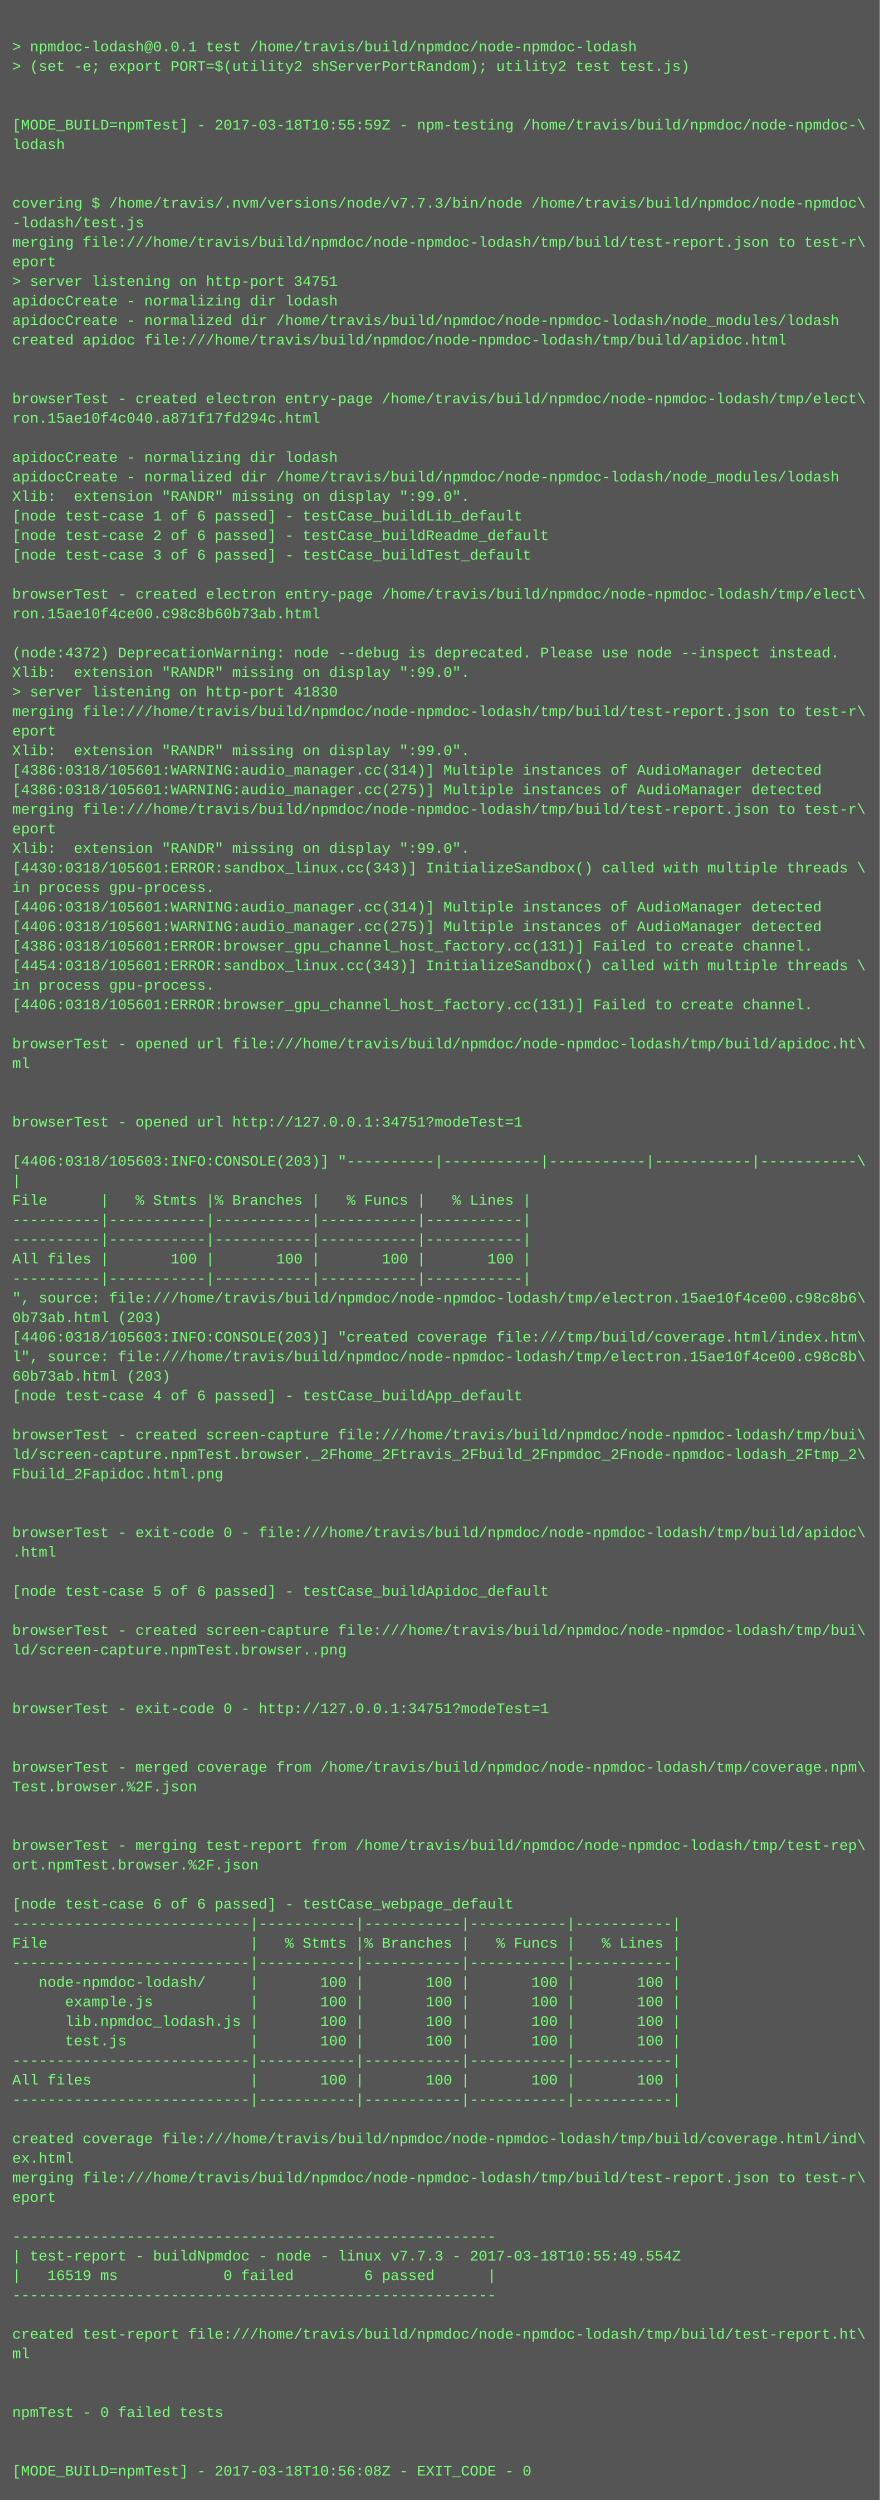
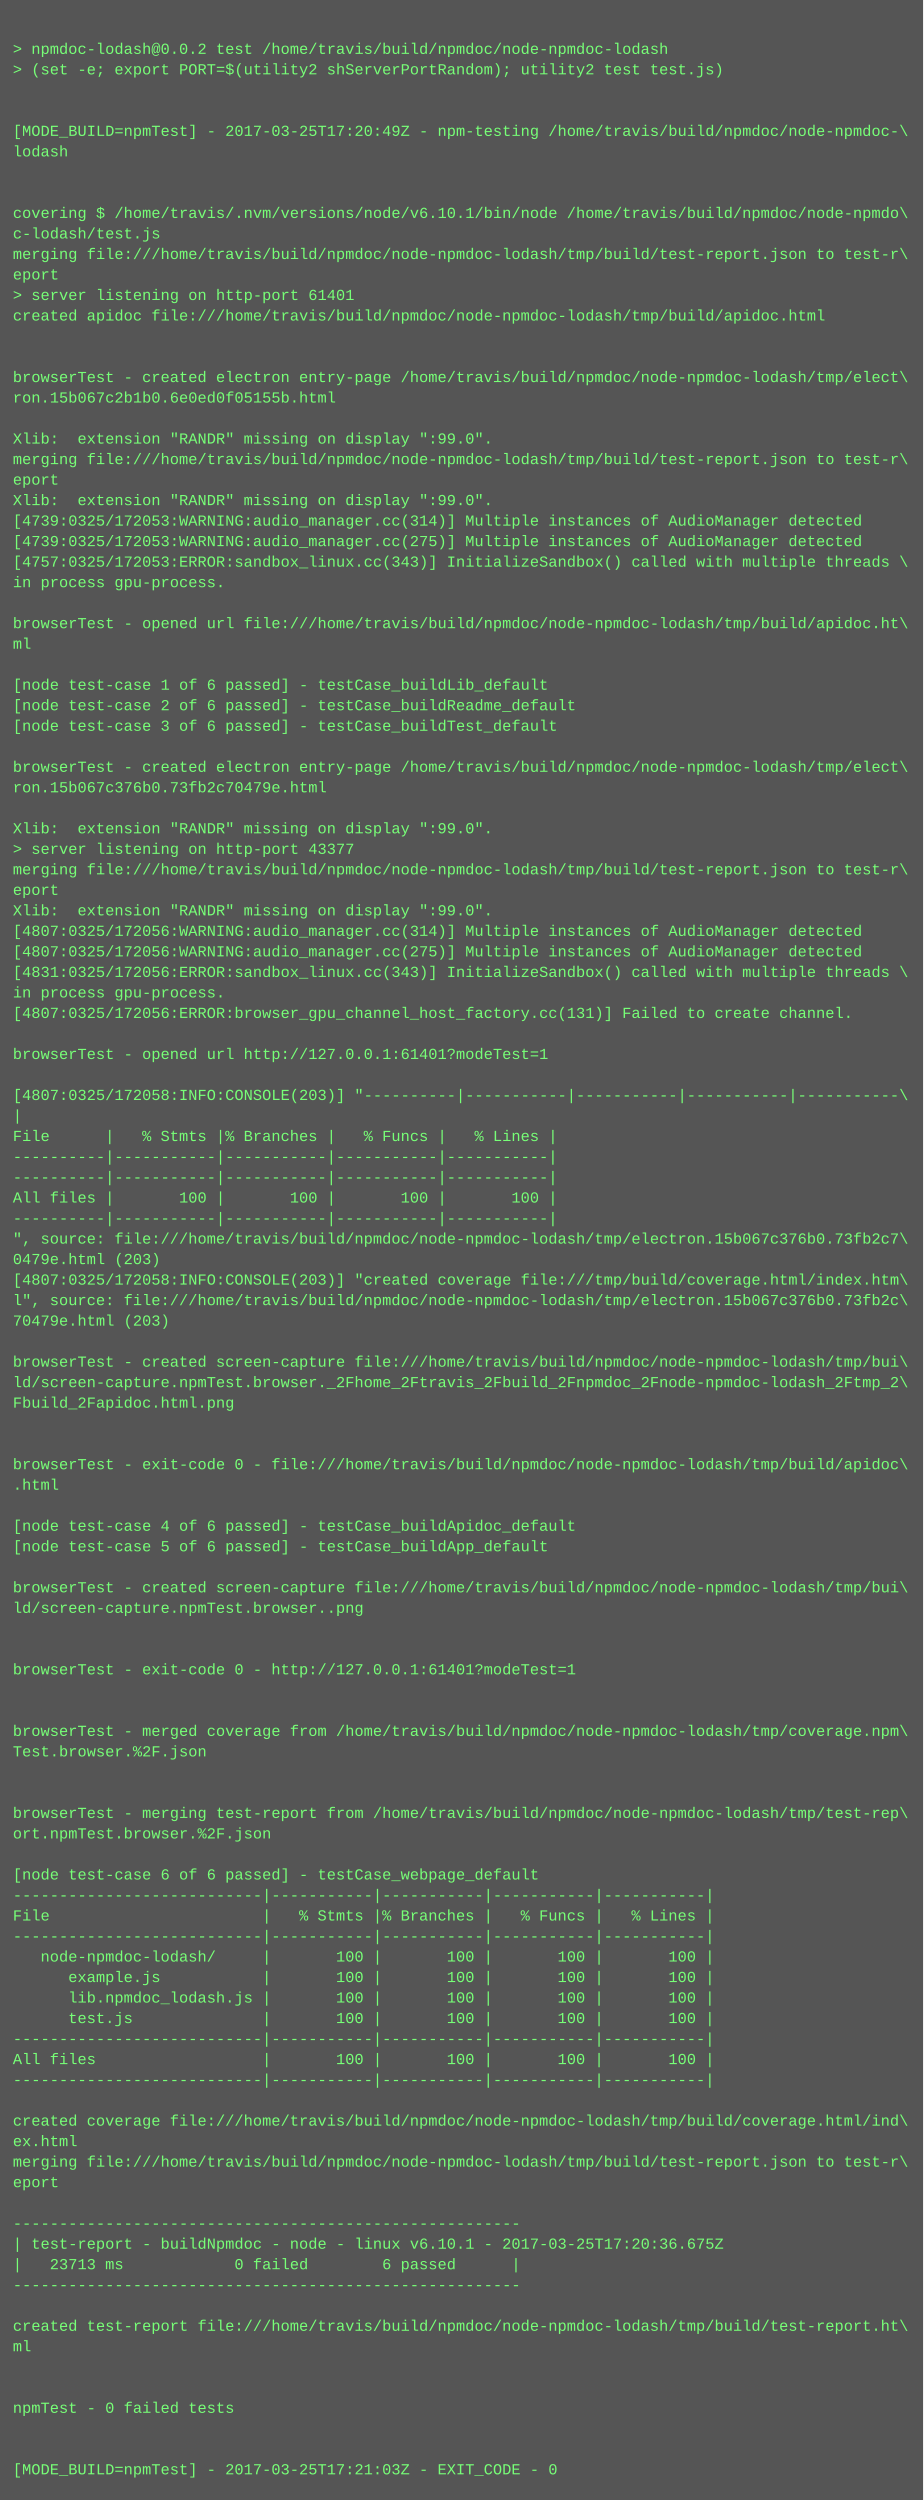
- <svg xmlns="http://www.w3.org/2000/svg" height="2046" width="720">
-   <rect height="2046" fill="#555" width="720" />
+ <svg xmlns="http://www.w3.org/2000/svg" height="1950" width="720">
+   <rect height="1950" fill="#555" width="720" />
  <text fill="#7f7" font-family="Courier New" font-size="12" xml:space="preserve">
    <tspan x="10" y="26" />
-     <tspan x="10" y="42">&gt; npmdoc-lodash@0.0.1 test /home/travis/build/npmdoc/node-npmdoc-lodash</tspan>
+     <tspan x="10" y="42">&gt; npmdoc-lodash@0.0.2 test /home/travis/build/npmdoc/node-npmdoc-lodash</tspan>
    <tspan x="10" y="58">&gt; (set -e; export PORT=$(utility2 shServerPortRandom); utility2 test test.js)</tspan>
    <tspan x="10" y="74" />
    <tspan x="10" y="90" />
-     <tspan x="10" y="106">[MODE_BUILD=npmTest] - 2017-03-18T10:55:59Z - npm-testing /home/travis/build/npmdoc/node-npmdoc-\</tspan>
+     <tspan x="10" y="106">[MODE_BUILD=npmTest] - 2017-03-25T17:20:49Z - npm-testing /home/travis/build/npmdoc/node-npmdoc-\</tspan>
    <tspan x="10" y="122">lodash</tspan>
    <tspan x="10" y="138" />
    <tspan x="10" y="154" />
-     <tspan x="10" y="170">covering $ /home/travis/.nvm/versions/node/v7.7.3/bin/node /home/travis/build/npmdoc/node-npmdoc\</tspan>
-     <tspan x="10" y="186">-lodash/test.js</tspan>
+     <tspan x="10" y="170">covering $ /home/travis/.nvm/versions/node/v6.10.1/bin/node /home/travis/build/npmdoc/node-npmdo\</tspan>
+     <tspan x="10" y="186">c-lodash/test.js</tspan>
    <tspan x="10" y="202">merging file:///home/travis/build/npmdoc/node-npmdoc-lodash/tmp/build/test-report.json to test-r\</tspan>
    <tspan x="10" y="218">eport</tspan>
-     <tspan x="10" y="234">&gt; server listening on http-port 34751</tspan>
-     <tspan x="10" y="250">apidocCreate - normalizing dir lodash</tspan>
-     <tspan x="10" y="266">apidocCreate - normalized dir /home/travis/build/npmdoc/node-npmdoc-lodash/node_modules/lodash</tspan>
-     <tspan x="10" y="282">created apidoc file:///home/travis/build/npmdoc/node-npmdoc-lodash/tmp/build/apidoc.html</tspan>
-     <tspan x="10" y="298" />
-     <tspan x="10" y="314" />
-     <tspan x="10" y="330">browserTest - created electron entry-page /home/travis/build/npmdoc/node-npmdoc-lodash/tmp/elect\</tspan>
-     <tspan x="10" y="346">ron.15ae10f4c040.a871f17fd294c.html</tspan>
-     <tspan x="10" y="362" />
-     <tspan x="10" y="378">apidocCreate - normalizing dir lodash</tspan>
-     <tspan x="10" y="394">apidocCreate - normalized dir /home/travis/build/npmdoc/node-npmdoc-lodash/node_modules/lodash</tspan>
-     <tspan x="10" y="410">Xlib:  extension "RANDR" missing on display ":99.0".</tspan>
-     <tspan x="10" y="426">[node test-case 1 of 6 passed] - testCase_buildLib_default</tspan>
-     <tspan x="10" y="442">[node test-case 2 of 6 passed] - testCase_buildReadme_default</tspan>
-     <tspan x="10" y="458">[node test-case 3 of 6 passed] - testCase_buildTest_default</tspan>
+     <tspan x="10" y="234">&gt; server listening on http-port 61401</tspan>
+     <tspan x="10" y="250">created apidoc file:///home/travis/build/npmdoc/node-npmdoc-lodash/tmp/build/apidoc.html</tspan>
+     <tspan x="10" y="266" />
+     <tspan x="10" y="282" />
+     <tspan x="10" y="298">browserTest - created electron entry-page /home/travis/build/npmdoc/node-npmdoc-lodash/tmp/elect\</tspan>
+     <tspan x="10" y="314">ron.15b067c2b1b0.6e0ed0f05155b.html</tspan>
+     <tspan x="10" y="330" />
+     <tspan x="10" y="346">Xlib:  extension "RANDR" missing on display ":99.0".</tspan>
+     <tspan x="10" y="362">merging file:///home/travis/build/npmdoc/node-npmdoc-lodash/tmp/build/test-report.json to test-r\</tspan>
+     <tspan x="10" y="378">eport</tspan>
+     <tspan x="10" y="394">Xlib:  extension "RANDR" missing on display ":99.0".</tspan>
+     <tspan x="10" y="410">[4739:0325/172053:WARNING:audio_manager.cc(314)] Multiple instances of AudioManager detected</tspan>
+     <tspan x="10" y="426">[4739:0325/172053:WARNING:audio_manager.cc(275)] Multiple instances of AudioManager detected</tspan>
+     <tspan x="10" y="442">[4757:0325/172053:ERROR:sandbox_linux.cc(343)] InitializeSandbox() called with multiple threads \</tspan>
+     <tspan x="10" y="458">in process gpu-process. </tspan>
    <tspan x="10" y="474" />
-     <tspan x="10" y="490">browserTest - created electron entry-page /home/travis/build/npmdoc/node-npmdoc-lodash/tmp/elect\</tspan>
-     <tspan x="10" y="506">ron.15ae10f4ce00.c98c8b60b73ab.html</tspan>
+     <tspan x="10" y="490">browserTest - opened url file:///home/travis/build/npmdoc/node-npmdoc-lodash/tmp/build/apidoc.ht\</tspan>
+     <tspan x="10" y="506">ml</tspan>
    <tspan x="10" y="522" />
-     <tspan x="10" y="538">(node:4372) DeprecationWarning: node --debug is deprecated. Please use node --inspect instead.</tspan>
-     <tspan x="10" y="554">Xlib:  extension "RANDR" missing on display ":99.0".</tspan>
-     <tspan x="10" y="570">&gt; server listening on http-port 41830</tspan>
-     <tspan x="10" y="586">merging file:///home/travis/build/npmdoc/node-npmdoc-lodash/tmp/build/test-report.json to test-r\</tspan>
-     <tspan x="10" y="602">eport</tspan>
-     <tspan x="10" y="618">Xlib:  extension "RANDR" missing on display ":99.0".</tspan>
-     <tspan x="10" y="634">[4386:0318/105601:WARNING:audio_manager.cc(314)] Multiple instances of AudioManager detected</tspan>
-     <tspan x="10" y="650">[4386:0318/105601:WARNING:audio_manager.cc(275)] Multiple instances of AudioManager detected</tspan>
-     <tspan x="10" y="666">merging file:///home/travis/build/npmdoc/node-npmdoc-lodash/tmp/build/test-report.json to test-r\</tspan>
-     <tspan x="10" y="682">eport</tspan>
-     <tspan x="10" y="698">Xlib:  extension "RANDR" missing on display ":99.0".</tspan>
-     <tspan x="10" y="714">[4430:0318/105601:ERROR:sandbox_linux.cc(343)] InitializeSandbox() called with multiple threads \</tspan>
-     <tspan x="10" y="730">in process gpu-process. </tspan>
-     <tspan x="10" y="746">[4406:0318/105601:WARNING:audio_manager.cc(314)] Multiple instances of AudioManager detected</tspan>
-     <tspan x="10" y="762">[4406:0318/105601:WARNING:audio_manager.cc(275)] Multiple instances of AudioManager detected</tspan>
-     <tspan x="10" y="778">[4386:0318/105601:ERROR:browser_gpu_channel_host_factory.cc(131)] Failed to create channel.</tspan>
-     <tspan x="10" y="794">[4454:0318/105601:ERROR:sandbox_linux.cc(343)] InitializeSandbox() called with multiple threads \</tspan>
-     <tspan x="10" y="810">in process gpu-process. </tspan>
-     <tspan x="10" y="826">[4406:0318/105601:ERROR:browser_gpu_channel_host_factory.cc(131)] Failed to create channel.</tspan>
+     <tspan x="10" y="538">[node test-case 1 of 6 passed] - testCase_buildLib_default</tspan>
+     <tspan x="10" y="554">[node test-case 2 of 6 passed] - testCase_buildReadme_default</tspan>
+     <tspan x="10" y="570">[node test-case 3 of 6 passed] - testCase_buildTest_default</tspan>
+     <tspan x="10" y="586" />
+     <tspan x="10" y="602">browserTest - created electron entry-page /home/travis/build/npmdoc/node-npmdoc-lodash/tmp/elect\</tspan>
+     <tspan x="10" y="618">ron.15b067c376b0.73fb2c70479e.html</tspan>
+     <tspan x="10" y="634" />
+     <tspan x="10" y="650">Xlib:  extension "RANDR" missing on display ":99.0".</tspan>
+     <tspan x="10" y="666">&gt; server listening on http-port 43377</tspan>
+     <tspan x="10" y="682">merging file:///home/travis/build/npmdoc/node-npmdoc-lodash/tmp/build/test-report.json to test-r\</tspan>
+     <tspan x="10" y="698">eport</tspan>
+     <tspan x="10" y="714">Xlib:  extension "RANDR" missing on display ":99.0".</tspan>
+     <tspan x="10" y="730">[4807:0325/172056:WARNING:audio_manager.cc(314)] Multiple instances of AudioManager detected</tspan>
+     <tspan x="10" y="746">[4807:0325/172056:WARNING:audio_manager.cc(275)] Multiple instances of AudioManager detected</tspan>
+     <tspan x="10" y="762">[4831:0325/172056:ERROR:sandbox_linux.cc(343)] InitializeSandbox() called with multiple threads \</tspan>
+     <tspan x="10" y="778">in process gpu-process. </tspan>
+     <tspan x="10" y="794">[4807:0325/172056:ERROR:browser_gpu_channel_host_factory.cc(131)] Failed to create channel.</tspan>
+     <tspan x="10" y="810" />
+     <tspan x="10" y="826">browserTest - opened url http://127.0.0.1:61401?modeTest=1</tspan>
    <tspan x="10" y="842" />
-     <tspan x="10" y="858">browserTest - opened url file:///home/travis/build/npmdoc/node-npmdoc-lodash/tmp/build/apidoc.ht\</tspan>
-     <tspan x="10" y="874">ml</tspan>
-     <tspan x="10" y="890" />
-     <tspan x="10" y="906" />
-     <tspan x="10" y="922">browserTest - opened url http://127.0.0.1:34751?modeTest=1</tspan>
-     <tspan x="10" y="938" />
-     <tspan x="10" y="954">[4406:0318/105603:INFO:CONSOLE(203)] "----------|-----------|-----------|-----------|-----------\</tspan>
-     <tspan x="10" y="970">|</tspan>
-     <tspan x="10" y="986">File      |   % Stmts |% Branches |   % Funcs |   % Lines |</tspan>
-     <tspan x="10" y="1002">----------|-----------|-----------|-----------|-----------|</tspan>
-     <tspan x="10" y="1018">----------|-----------|-----------|-----------|-----------|</tspan>
-     <tspan x="10" y="1034">All files |       100 |       100 |       100 |       100 |</tspan>
-     <tspan x="10" y="1050">----------|-----------|-----------|-----------|-----------|</tspan>
-     <tspan x="10" y="1066">", source: file:///home/travis/build/npmdoc/node-npmdoc-lodash/tmp/electron.15ae10f4ce00.c98c8b6\</tspan>
-     <tspan x="10" y="1082">0b73ab.html (203)</tspan>
-     <tspan x="10" y="1098">[4406:0318/105603:INFO:CONSOLE(203)] "created coverage file:///tmp/build/coverage.html/index.htm\</tspan>
-     <tspan x="10" y="1114">l", source: file:///home/travis/build/npmdoc/node-npmdoc-lodash/tmp/electron.15ae10f4ce00.c98c8b\</tspan>
-     <tspan x="10" y="1130">60b73ab.html (203)</tspan>
-     <tspan x="10" y="1146">[node test-case 4 of 6 passed] - testCase_buildApp_default</tspan>
-     <tspan x="10" y="1162" />
-     <tspan x="10" y="1178">browserTest - created screen-capture file:///home/travis/build/npmdoc/node-npmdoc-lodash/tmp/bui\</tspan>
-     <tspan x="10" y="1194">ld/screen-capture.npmTest.browser._2Fhome_2Ftravis_2Fbuild_2Fnpmdoc_2Fnode-npmdoc-lodash_2Ftmp_2\</tspan>
-     <tspan x="10" y="1210">Fbuild_2Fapidoc.html.png</tspan>
+     <tspan x="10" y="858">[4807:0325/172058:INFO:CONSOLE(203)] "----------|-----------|-----------|-----------|-----------\</tspan>
+     <tspan x="10" y="874">|</tspan>
+     <tspan x="10" y="890">File      |   % Stmts |% Branches |   % Funcs |   % Lines |</tspan>
+     <tspan x="10" y="906">----------|-----------|-----------|-----------|-----------|</tspan>
+     <tspan x="10" y="922">----------|-----------|-----------|-----------|-----------|</tspan>
+     <tspan x="10" y="938">All files |       100 |       100 |       100 |       100 |</tspan>
+     <tspan x="10" y="954">----------|-----------|-----------|-----------|-----------|</tspan>
+     <tspan x="10" y="970">", source: file:///home/travis/build/npmdoc/node-npmdoc-lodash/tmp/electron.15b067c376b0.73fb2c7\</tspan>
+     <tspan x="10" y="986">0479e.html (203)</tspan>
+     <tspan x="10" y="1002">[4807:0325/172058:INFO:CONSOLE(203)] "created coverage file:///tmp/build/coverage.html/index.htm\</tspan>
+     <tspan x="10" y="1018">l", source: file:///home/travis/build/npmdoc/node-npmdoc-lodash/tmp/electron.15b067c376b0.73fb2c\</tspan>
+     <tspan x="10" y="1034">70479e.html (203)</tspan>
+     <tspan x="10" y="1050" />
+     <tspan x="10" y="1066">browserTest - created screen-capture file:///home/travis/build/npmdoc/node-npmdoc-lodash/tmp/bui\</tspan>
+     <tspan x="10" y="1082">ld/screen-capture.npmTest.browser._2Fhome_2Ftravis_2Fbuild_2Fnpmdoc_2Fnode-npmdoc-lodash_2Ftmp_2\</tspan>
+     <tspan x="10" y="1098">Fbuild_2Fapidoc.html.png</tspan>
+     <tspan x="10" y="1114" />
+     <tspan x="10" y="1130" />
+     <tspan x="10" y="1146">browserTest - exit-code 0 - file:///home/travis/build/npmdoc/node-npmdoc-lodash/tmp/build/apidoc\</tspan>
+     <tspan x="10" y="1162">.html</tspan>
+     <tspan x="10" y="1178" />
+     <tspan x="10" y="1194">[node test-case 4 of 6 passed] - testCase_buildApidoc_default</tspan>
+     <tspan x="10" y="1210">[node test-case 5 of 6 passed] - testCase_buildApp_default</tspan>
    <tspan x="10" y="1226" />
-     <tspan x="10" y="1242" />
-     <tspan x="10" y="1258">browserTest - exit-code 0 - file:///home/travis/build/npmdoc/node-npmdoc-lodash/tmp/build/apidoc\</tspan>
-     <tspan x="10" y="1274">.html</tspan>
+     <tspan x="10" y="1242">browserTest - created screen-capture file:///home/travis/build/npmdoc/node-npmdoc-lodash/tmp/bui\</tspan>
+     <tspan x="10" y="1258">ld/screen-capture.npmTest.browser..png</tspan>
+     <tspan x="10" y="1274" />
    <tspan x="10" y="1290" />
-     <tspan x="10" y="1306">[node test-case 5 of 6 passed] - testCase_buildApidoc_default</tspan>
+     <tspan x="10" y="1306">browserTest - exit-code 0 - http://127.0.0.1:61401?modeTest=1</tspan>
    <tspan x="10" y="1322" />
-     <tspan x="10" y="1338">browserTest - created screen-capture file:///home/travis/build/npmdoc/node-npmdoc-lodash/tmp/bui\</tspan>
-     <tspan x="10" y="1354">ld/screen-capture.npmTest.browser..png</tspan>
-     <tspan x="10" y="1370" />
+     <tspan x="10" y="1338" />
+     <tspan x="10" y="1354">browserTest - merged coverage from /home/travis/build/npmdoc/node-npmdoc-lodash/tmp/coverage.npm\</tspan>
+     <tspan x="10" y="1370">Test.browser.%2F.json</tspan>
    <tspan x="10" y="1386" />
-     <tspan x="10" y="1402">browserTest - exit-code 0 - http://127.0.0.1:34751?modeTest=1</tspan>
-     <tspan x="10" y="1418" />
-     <tspan x="10" y="1434" />
-     <tspan x="10" y="1450">browserTest - merged coverage from /home/travis/build/npmdoc/node-npmdoc-lodash/tmp/coverage.npm\</tspan>
-     <tspan x="10" y="1466">Test.browser.%2F.json</tspan>
-     <tspan x="10" y="1482" />
-     <tspan x="10" y="1498" />
-     <tspan x="10" y="1514">browserTest - merging test-report from /home/travis/build/npmdoc/node-npmdoc-lodash/tmp/test-rep\</tspan>
-     <tspan x="10" y="1530">ort.npmTest.browser.%2F.json</tspan>
-     <tspan x="10" y="1546" />
-     <tspan x="10" y="1562">[node test-case 6 of 6 passed] - testCase_webpage_default</tspan>
-     <tspan x="10" y="1578">---------------------------|-----------|-----------|-----------|-----------|</tspan>
-     <tspan x="10" y="1594">File                       |   % Stmts |% Branches |   % Funcs |   % Lines |</tspan>
-     <tspan x="10" y="1610">---------------------------|-----------|-----------|-----------|-----------|</tspan>
-     <tspan x="10" y="1626">   node-npmdoc-lodash/     |       100 |       100 |       100 |       100 |</tspan>
-     <tspan x="10" y="1642">      example.js           |       100 |       100 |       100 |       100 |</tspan>
-     <tspan x="10" y="1658">      lib.npmdoc_lodash.js |       100 |       100 |       100 |       100 |</tspan>
-     <tspan x="10" y="1674">      test.js              |       100 |       100 |       100 |       100 |</tspan>
-     <tspan x="10" y="1690">---------------------------|-----------|-----------|-----------|-----------|</tspan>
-     <tspan x="10" y="1706">All files                  |       100 |       100 |       100 |       100 |</tspan>
-     <tspan x="10" y="1722">---------------------------|-----------|-----------|-----------|-----------|</tspan>
-     <tspan x="10" y="1738" />
-     <tspan x="10" y="1754">created coverage file:///home/travis/build/npmdoc/node-npmdoc-lodash/tmp/build/coverage.html/ind\</tspan>
-     <tspan x="10" y="1770">ex.html</tspan>
-     <tspan x="10" y="1786">merging file:///home/travis/build/npmdoc/node-npmdoc-lodash/tmp/build/test-report.json to test-r\</tspan>
-     <tspan x="10" y="1802">eport</tspan>
-     <tspan x="10" y="1818" />
-     <tspan x="10" y="1834">-------------------------------------------------------</tspan>
-     <tspan x="10" y="1850">| test-report - buildNpmdoc - node - linux v7.7.3 - 2017-03-18T10:55:49.554Z</tspan>
-     <tspan x="10" y="1866">|   16519 ms            0 failed        6 passed      |</tspan>
-     <tspan x="10" y="1882">-------------------------------------------------------</tspan>
+     <tspan x="10" y="1402" />
+     <tspan x="10" y="1418">browserTest - merging test-report from /home/travis/build/npmdoc/node-npmdoc-lodash/tmp/test-rep\</tspan>
+     <tspan x="10" y="1434">ort.npmTest.browser.%2F.json</tspan>
+     <tspan x="10" y="1450" />
+     <tspan x="10" y="1466">[node test-case 6 of 6 passed] - testCase_webpage_default</tspan>
+     <tspan x="10" y="1482">---------------------------|-----------|-----------|-----------|-----------|</tspan>
+     <tspan x="10" y="1498">File                       |   % Stmts |% Branches |   % Funcs |   % Lines |</tspan>
+     <tspan x="10" y="1514">---------------------------|-----------|-----------|-----------|-----------|</tspan>
+     <tspan x="10" y="1530">   node-npmdoc-lodash/     |       100 |       100 |       100 |       100 |</tspan>
+     <tspan x="10" y="1546">      example.js           |       100 |       100 |       100 |       100 |</tspan>
+     <tspan x="10" y="1562">      lib.npmdoc_lodash.js |       100 |       100 |       100 |       100 |</tspan>
+     <tspan x="10" y="1578">      test.js              |       100 |       100 |       100 |       100 |</tspan>
+     <tspan x="10" y="1594">---------------------------|-----------|-----------|-----------|-----------|</tspan>
+     <tspan x="10" y="1610">All files                  |       100 |       100 |       100 |       100 |</tspan>
+     <tspan x="10" y="1626">---------------------------|-----------|-----------|-----------|-----------|</tspan>
+     <tspan x="10" y="1642" />
+     <tspan x="10" y="1658">created coverage file:///home/travis/build/npmdoc/node-npmdoc-lodash/tmp/build/coverage.html/ind\</tspan>
+     <tspan x="10" y="1674">ex.html</tspan>
+     <tspan x="10" y="1690">merging file:///home/travis/build/npmdoc/node-npmdoc-lodash/tmp/build/test-report.json to test-r\</tspan>
+     <tspan x="10" y="1706">eport</tspan>
+     <tspan x="10" y="1722" />
+     <tspan x="10" y="1738">-------------------------------------------------------</tspan>
+     <tspan x="10" y="1754">| test-report - buildNpmdoc - node - linux v6.10.1 - 2017-03-25T17:20:36.675Z</tspan>
+     <tspan x="10" y="1770">|   23713 ms            0 failed        6 passed      |</tspan>
+     <tspan x="10" y="1786">-------------------------------------------------------</tspan>
+     <tspan x="10" y="1802" />
+     <tspan x="10" y="1818">created test-report file:///home/travis/build/npmdoc/node-npmdoc-lodash/tmp/build/test-report.ht\</tspan>
+     <tspan x="10" y="1834">ml</tspan>
+     <tspan x="10" y="1850" />
+     <tspan x="10" y="1866" />
+     <tspan x="10" y="1882">npmTest - 0 failed tests</tspan>
    <tspan x="10" y="1898" />
-     <tspan x="10" y="1914">created test-report file:///home/travis/build/npmdoc/node-npmdoc-lodash/tmp/build/test-report.ht\</tspan>
-     <tspan x="10" y="1930">ml</tspan>
-     <tspan x="10" y="1946" />
-     <tspan x="10" y="1962" />
-     <tspan x="10" y="1978">npmTest - 0 failed tests</tspan>
-     <tspan x="10" y="1994" />
-     <tspan x="10" y="2010" />
-     <tspan x="10" y="2026">[MODE_BUILD=npmTest] - 2017-03-18T10:56:08Z - EXIT_CODE - 0</tspan>
+     <tspan x="10" y="1914" />
+     <tspan x="10" y="1930">[MODE_BUILD=npmTest] - 2017-03-25T17:21:03Z - EXIT_CODE - 0</tspan>
  </text>
</svg>
